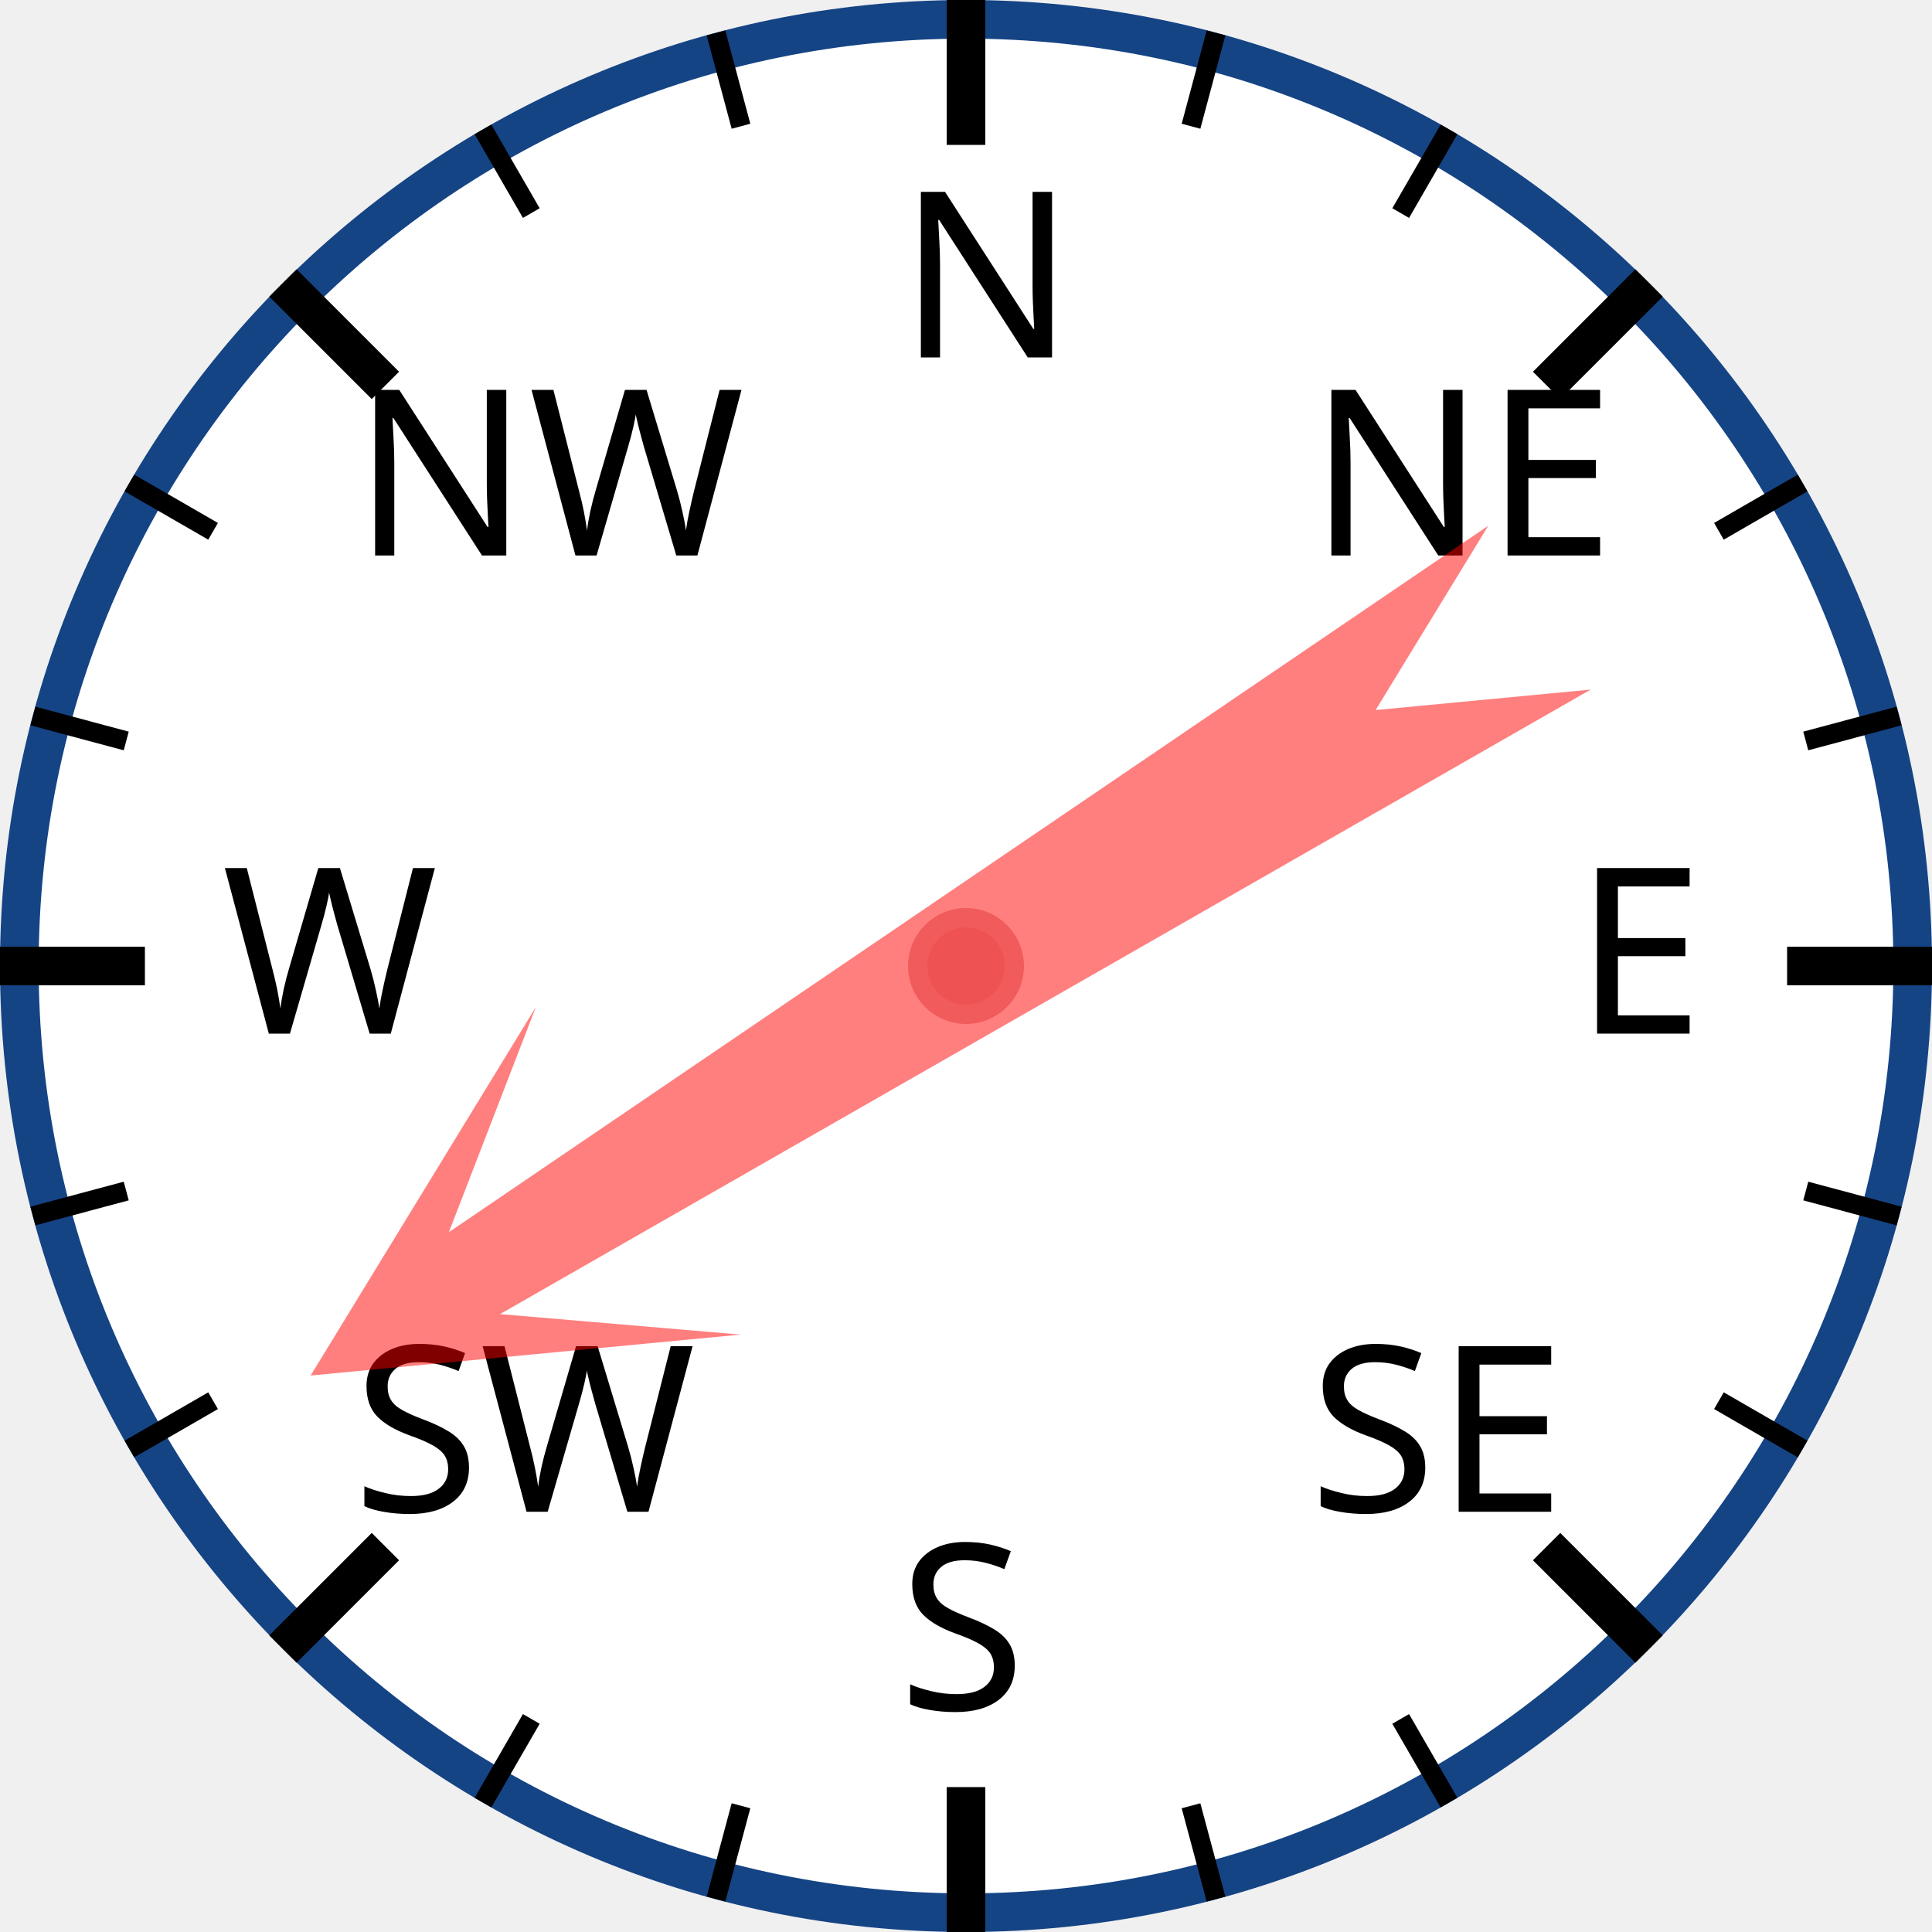
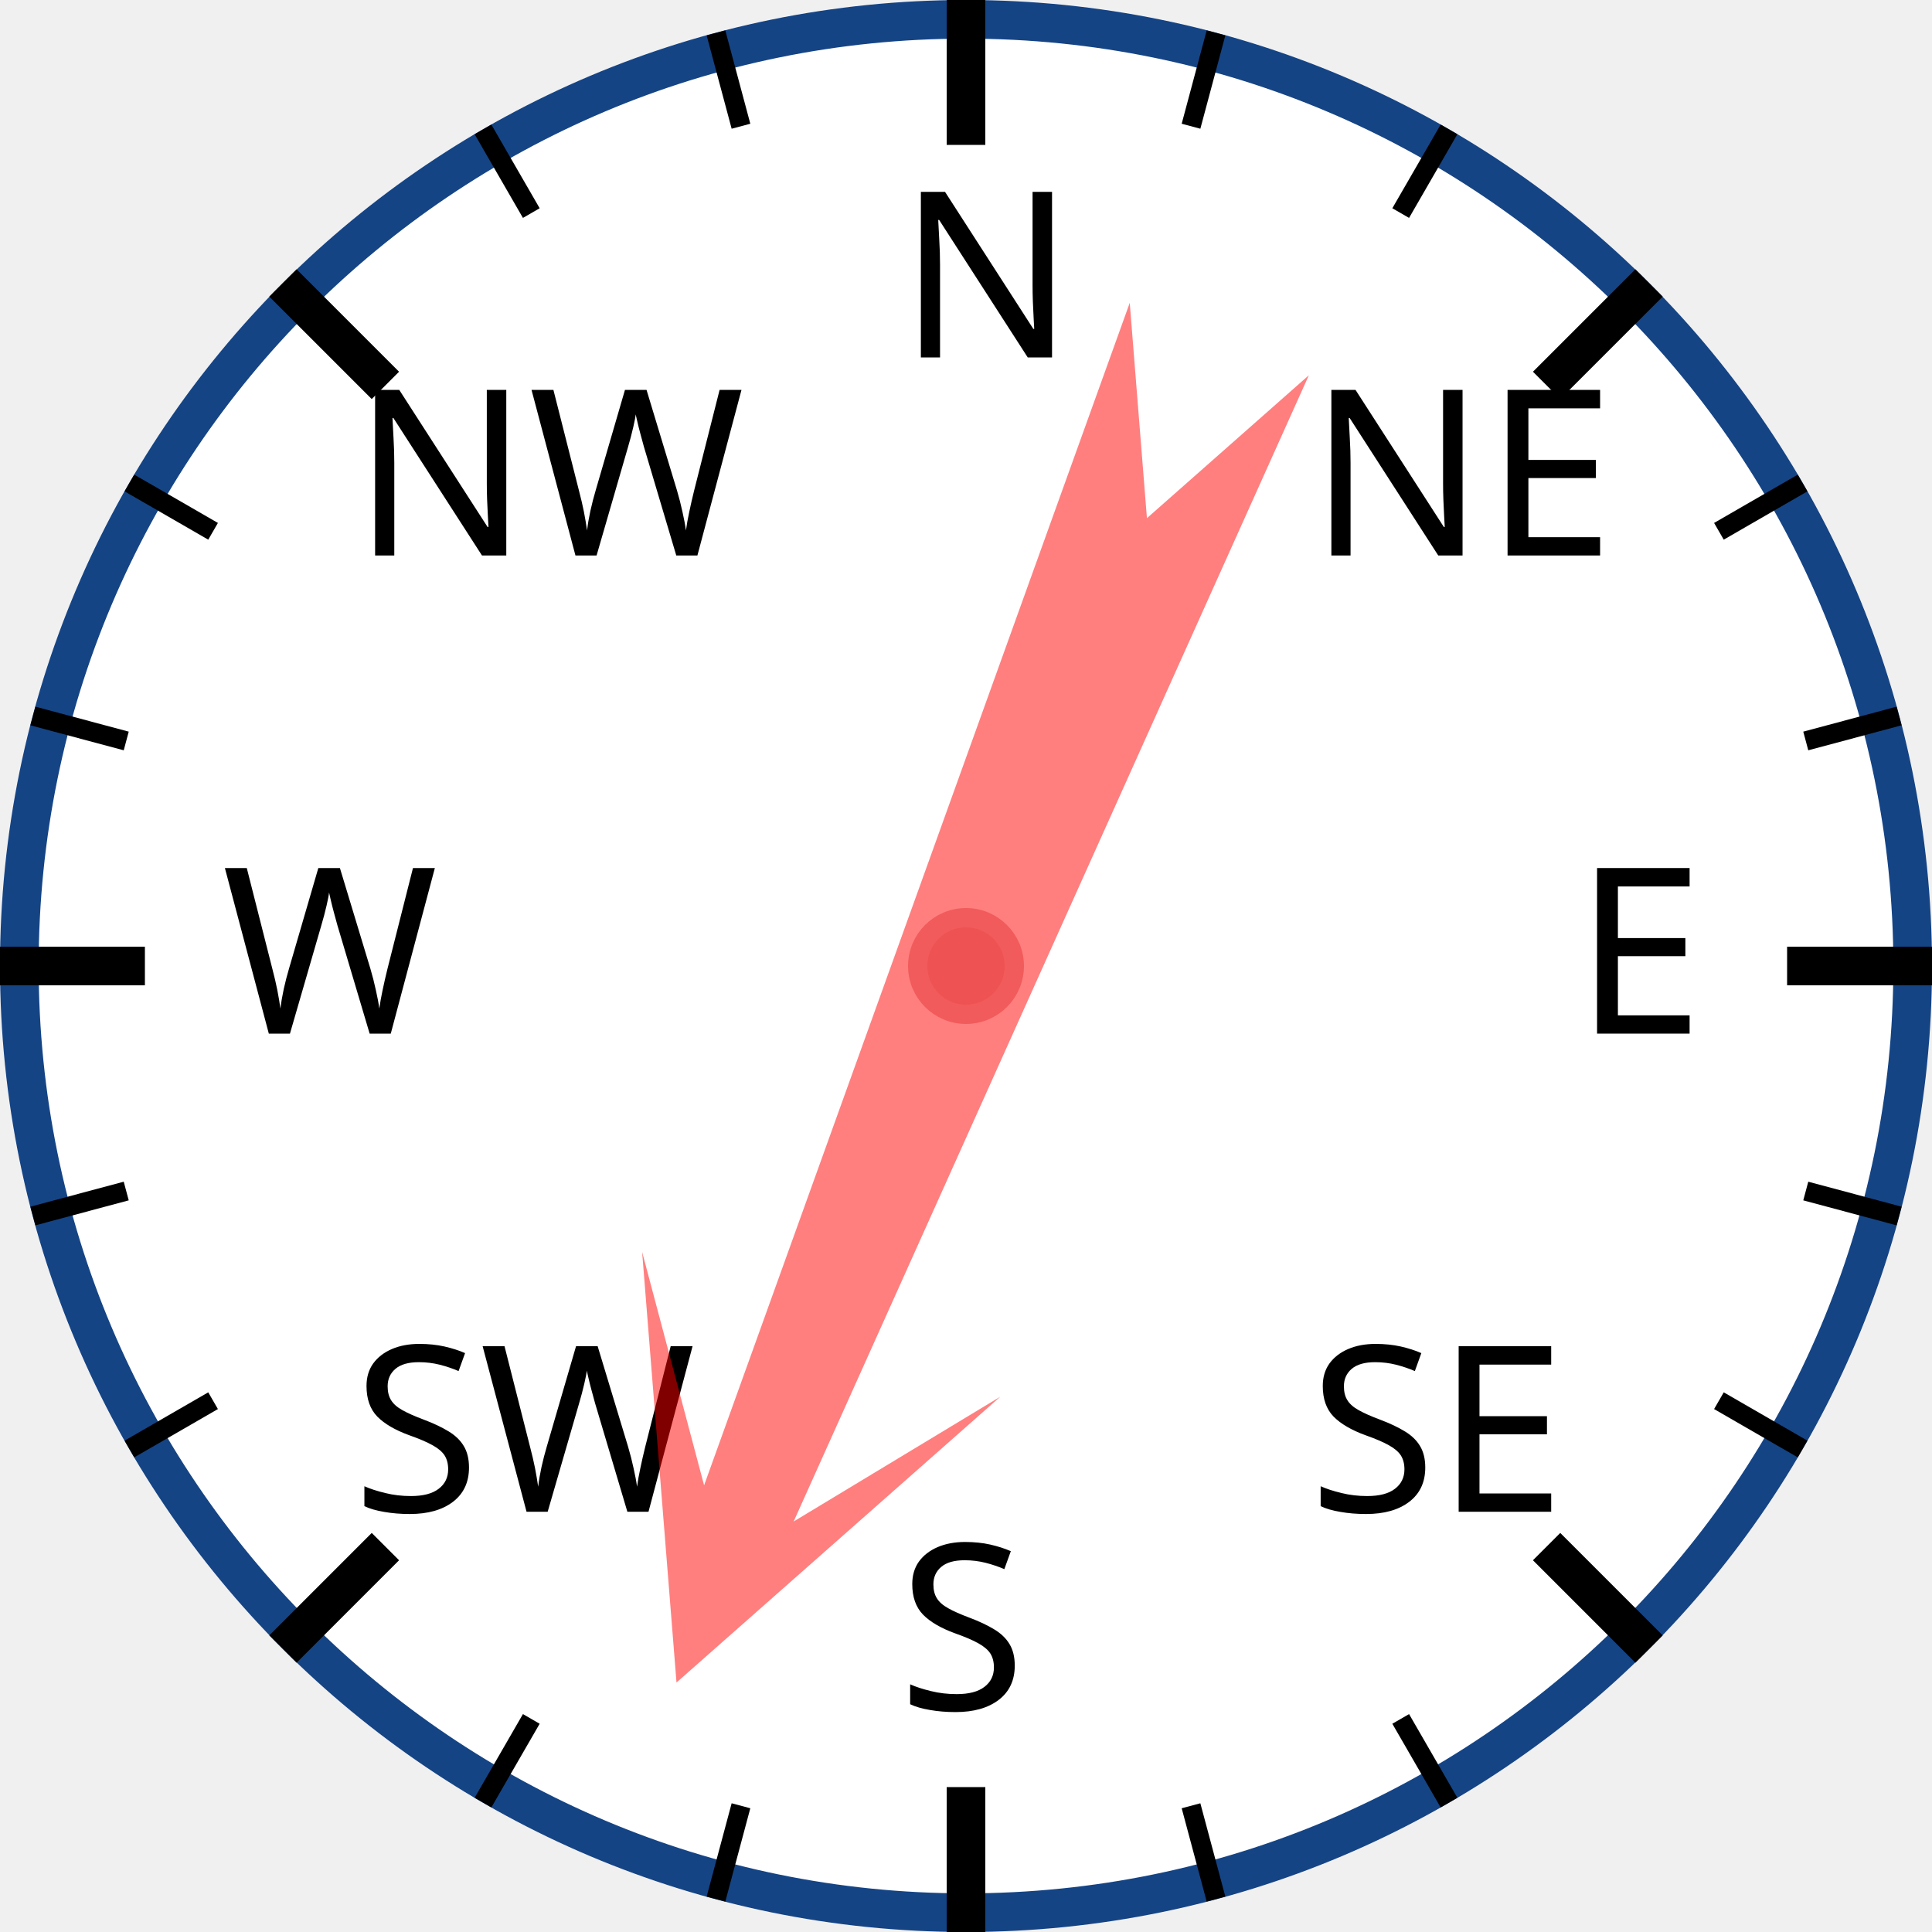
<svg xmlns="http://www.w3.org/2000/svg" width="120px" height="120px" viewBox="0 0 200 200">
  <circle cx="100" cy="100" r="98" style="fill: white; stroke: #154485; stroke-width: 4;" />
  <text x="93.0" y="37.0" style="font-family: sans-serif; font-size: 18pt;">N</text>
  <line x1="100.0" y1="0.0" x2="100.0" y2="15.0" style="stroke: black; stroke-width: 4;" />
  <line x1="74.118" y1="3.407" x2="76.706" y2="13.067" style="stroke: black; stroke-width: 2;" />
  <line x1="50" y1="13.397" x2="55" y2="22.058" style="stroke: black; stroke-width: 2;" />
  <text x="36.503" y="57.503" style="font-family: sans-serif; font-size: 18pt;">NW</text>
  <line x1="29.289" y1="29.289" x2="39.896" y2="39.896" style="stroke: black; stroke-width: 4;" />
  <line x1="13.397" y1="50" x2="22.058" y2="55" style="stroke: black; stroke-width: 2;" />
  <line x1="3.407" y1="74.118" x2="13.067" y2="76.706" style="stroke: black; stroke-width: 2;" />
  <text x="23.0" y="107.0" style="font-family: sans-serif; font-size: 18pt;">W</text>
  <line x1="0.0" y1="100.0" x2="15.0" y2="100.0" style="stroke: black; stroke-width: 4;" />
  <line x1="3.407" y1="125.882" x2="13.067" y2="123.294" style="stroke: black; stroke-width: 2;" />
  <line x1="13.397" y1="150" x2="22.058" y2="145" style="stroke: black; stroke-width: 2;" />
  <text x="36.503" y="156.497" style="font-family: sans-serif; font-size: 18pt;">SW</text>
  <line x1="29.289" y1="170.711" x2="39.896" y2="160.104" style="stroke: black; stroke-width: 4;" />
  <line x1="50" y1="186.603" x2="55" y2="177.942" style="stroke: black; stroke-width: 2;" />
  <line x1="74.118" y1="196.593" x2="76.706" y2="186.933" style="stroke: black; stroke-width: 2;" />
  <text x="93" y="177.0" style="font-family: sans-serif; font-size: 18pt;">S</text>
  <line x1="100" y1="200.0" x2="100" y2="185.0" style="stroke: black; stroke-width: 4;" />
  <line x1="125.882" y1="196.593" x2="123.294" y2="186.933" style="stroke: black; stroke-width: 2;" />
  <line x1="150.0" y1="186.603" x2="145.0" y2="177.942" style="stroke: black; stroke-width: 2;" />
  <text x="135.497" y="156.497" style="font-family: sans-serif; font-size: 18pt;">SE</text>
  <line x1="170.711" y1="170.711" x2="160.104" y2="160.104" style="stroke: black; stroke-width: 4;" />
  <line x1="186.603" y1="150" x2="177.942" y2="145" style="stroke: black; stroke-width: 2;" />
  <line x1="196.593" y1="125.882" x2="186.933" y2="123.294" style="stroke: black; stroke-width: 2;" />
  <text x="163.0" y="107" style="font-family: sans-serif; font-size: 18pt;">E</text>
  <line x1="200.0" y1="100" x2="185.0" y2="100" style="stroke: black; stroke-width: 4;" />
  <line x1="196.593" y1="74.118" x2="186.933" y2="76.706" style="stroke: black; stroke-width: 2;" />
  <line x1="186.603" y1="50" x2="177.942" y2="55" style="stroke: black; stroke-width: 2;" />
  <text x="135.497" y="57.503" style="font-family: sans-serif; font-size: 18pt;">NE</text>
  <line x1="170.711" y1="29.289" x2="160.104" y2="39.896" style="stroke: black; stroke-width: 4;" />
  <line x1="150" y1="13.397" x2="145" y2="22.058" style="stroke: black; stroke-width: 2;" />
  <line x1="125.882" y1="3.407" x2="123.294" y2="13.067" style="stroke: black; stroke-width: 2;" />
-   <polygon points="100 20 120 60 105 40 110 170 100 150 90 170 95 40 80 60" style="fill: red; fill-opacity: 0.5;" transform="rotate(238,100,100)" />
+   <polygon points="100 20 120 60 105 40 110 170 100 150 90 170 95 40 80 60" style="fill: red; fill-opacity: 0.5;" transform="rotate(202,100,100)" />
  <circle cx="100" cy="100" r="5" style="fill: #EE5252; stroke: #F25B5B; stroke-width: 2;" />
</svg>
